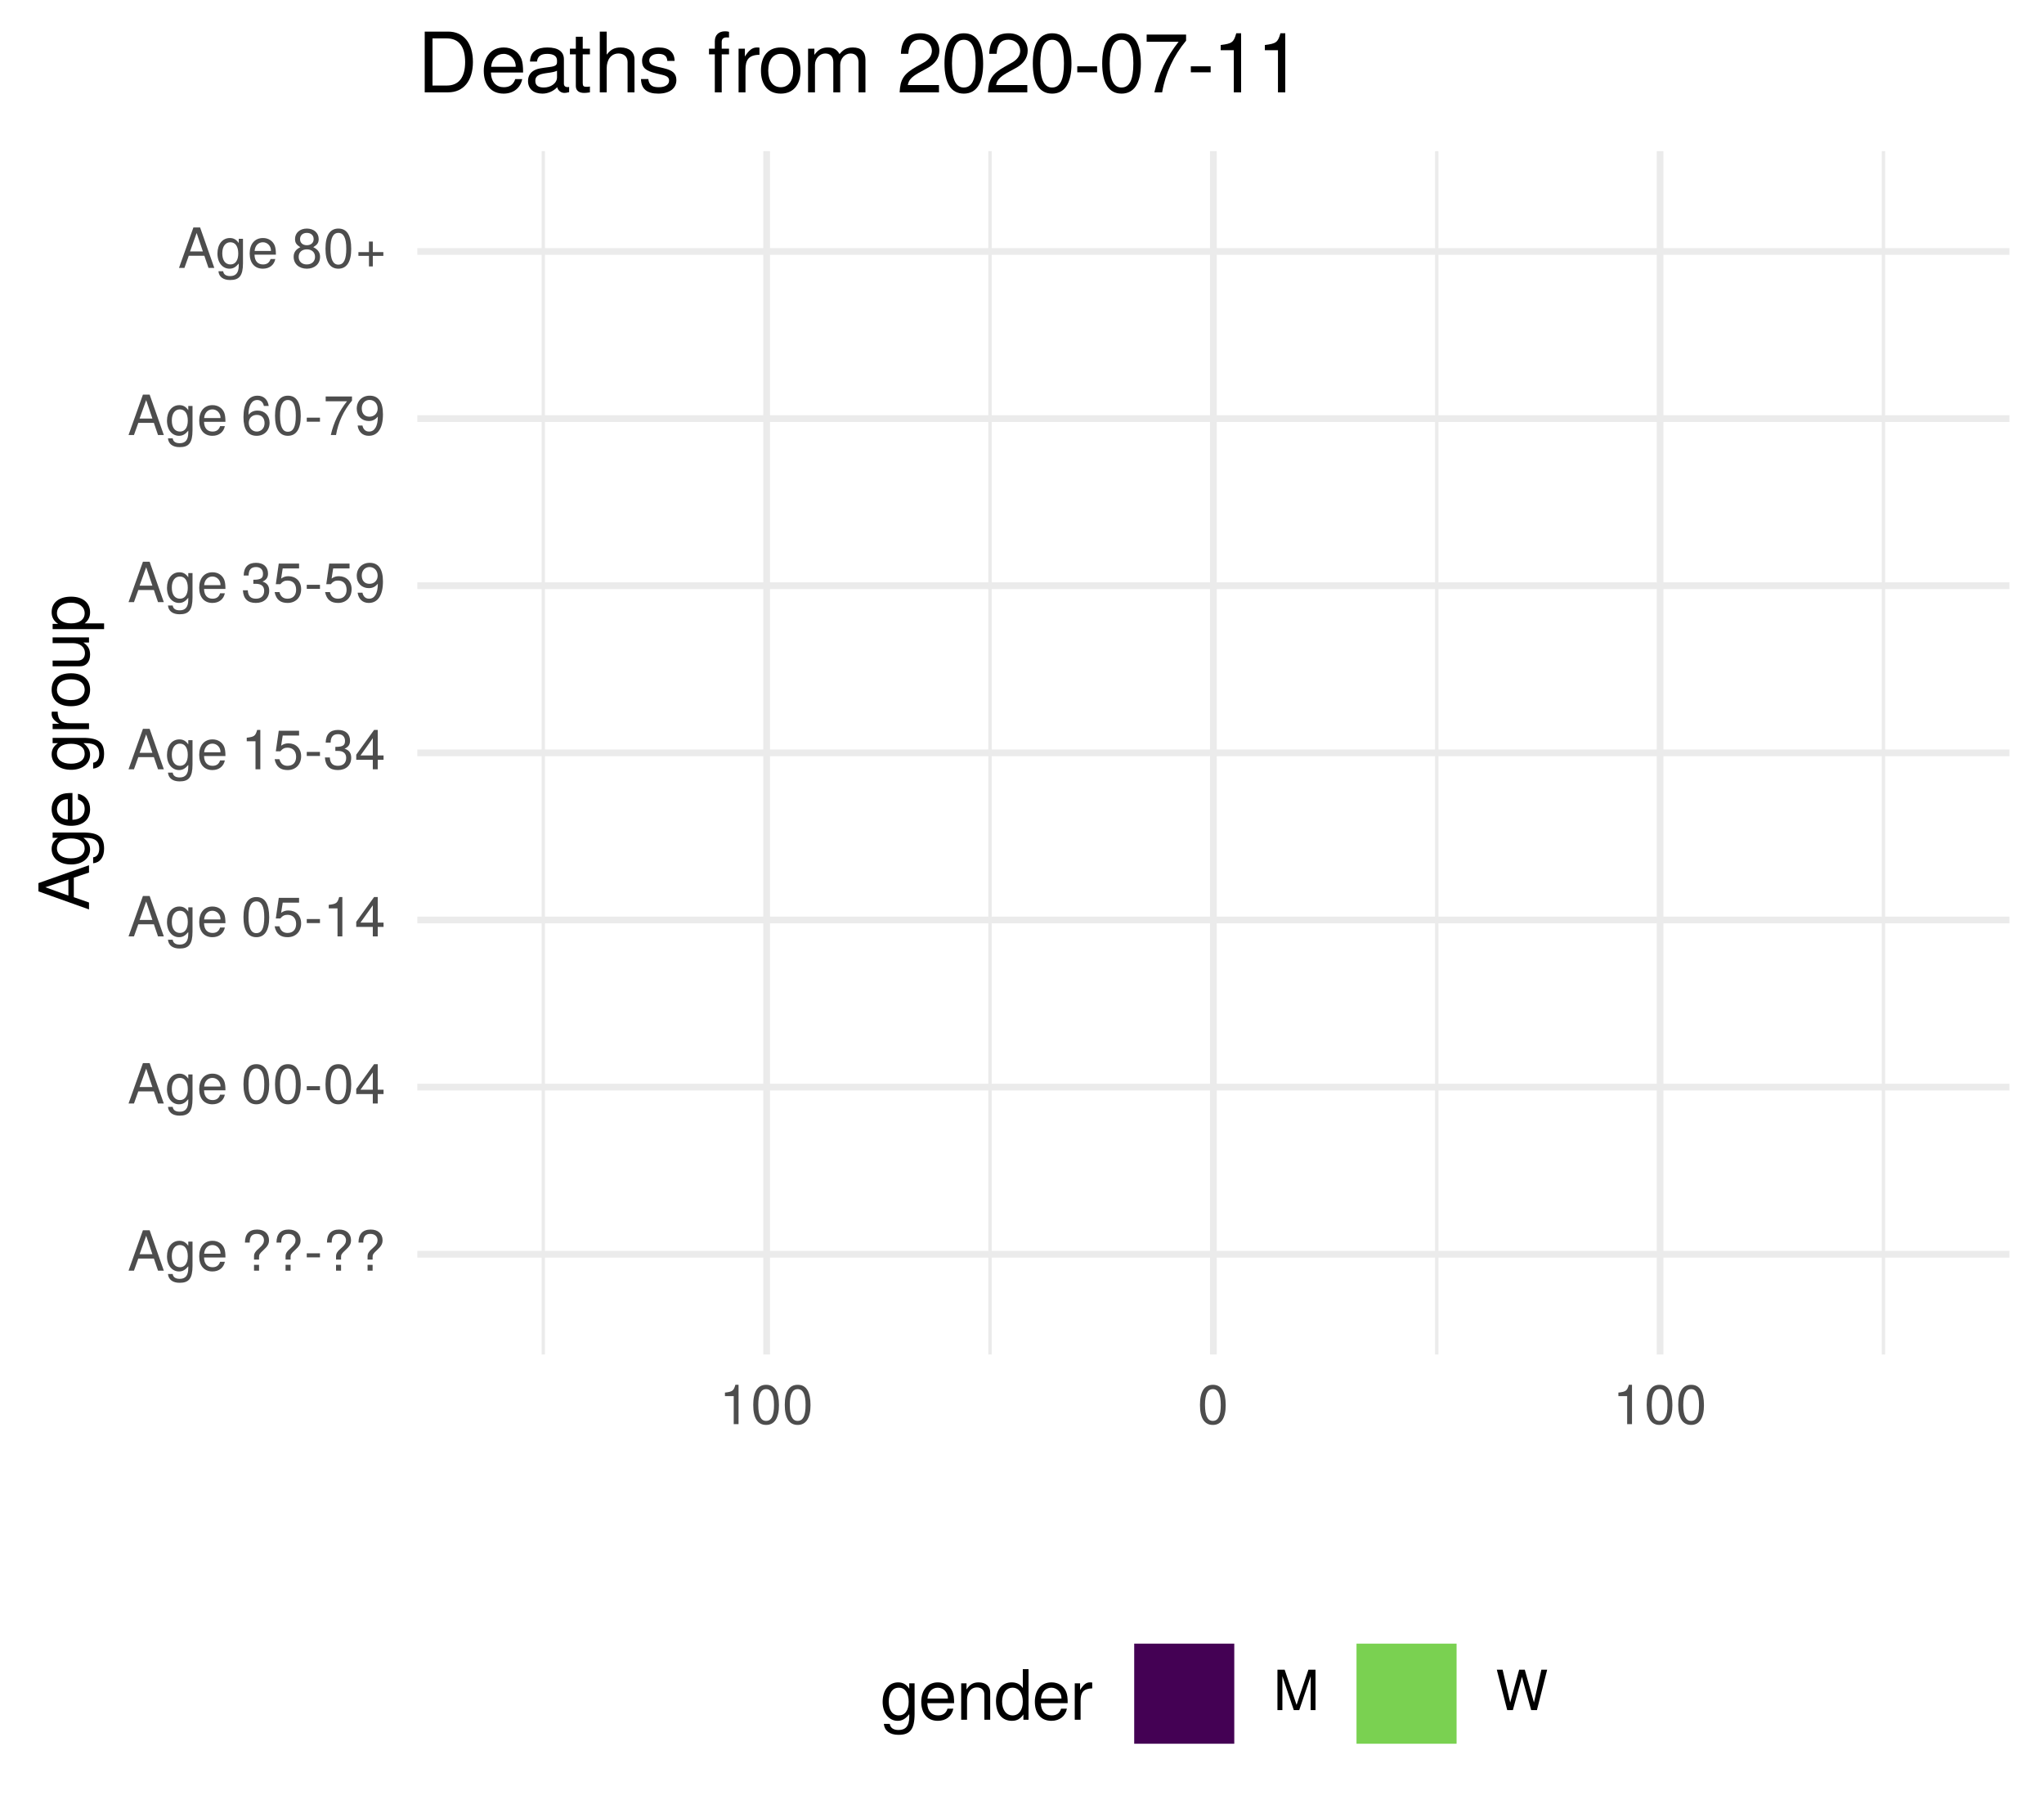
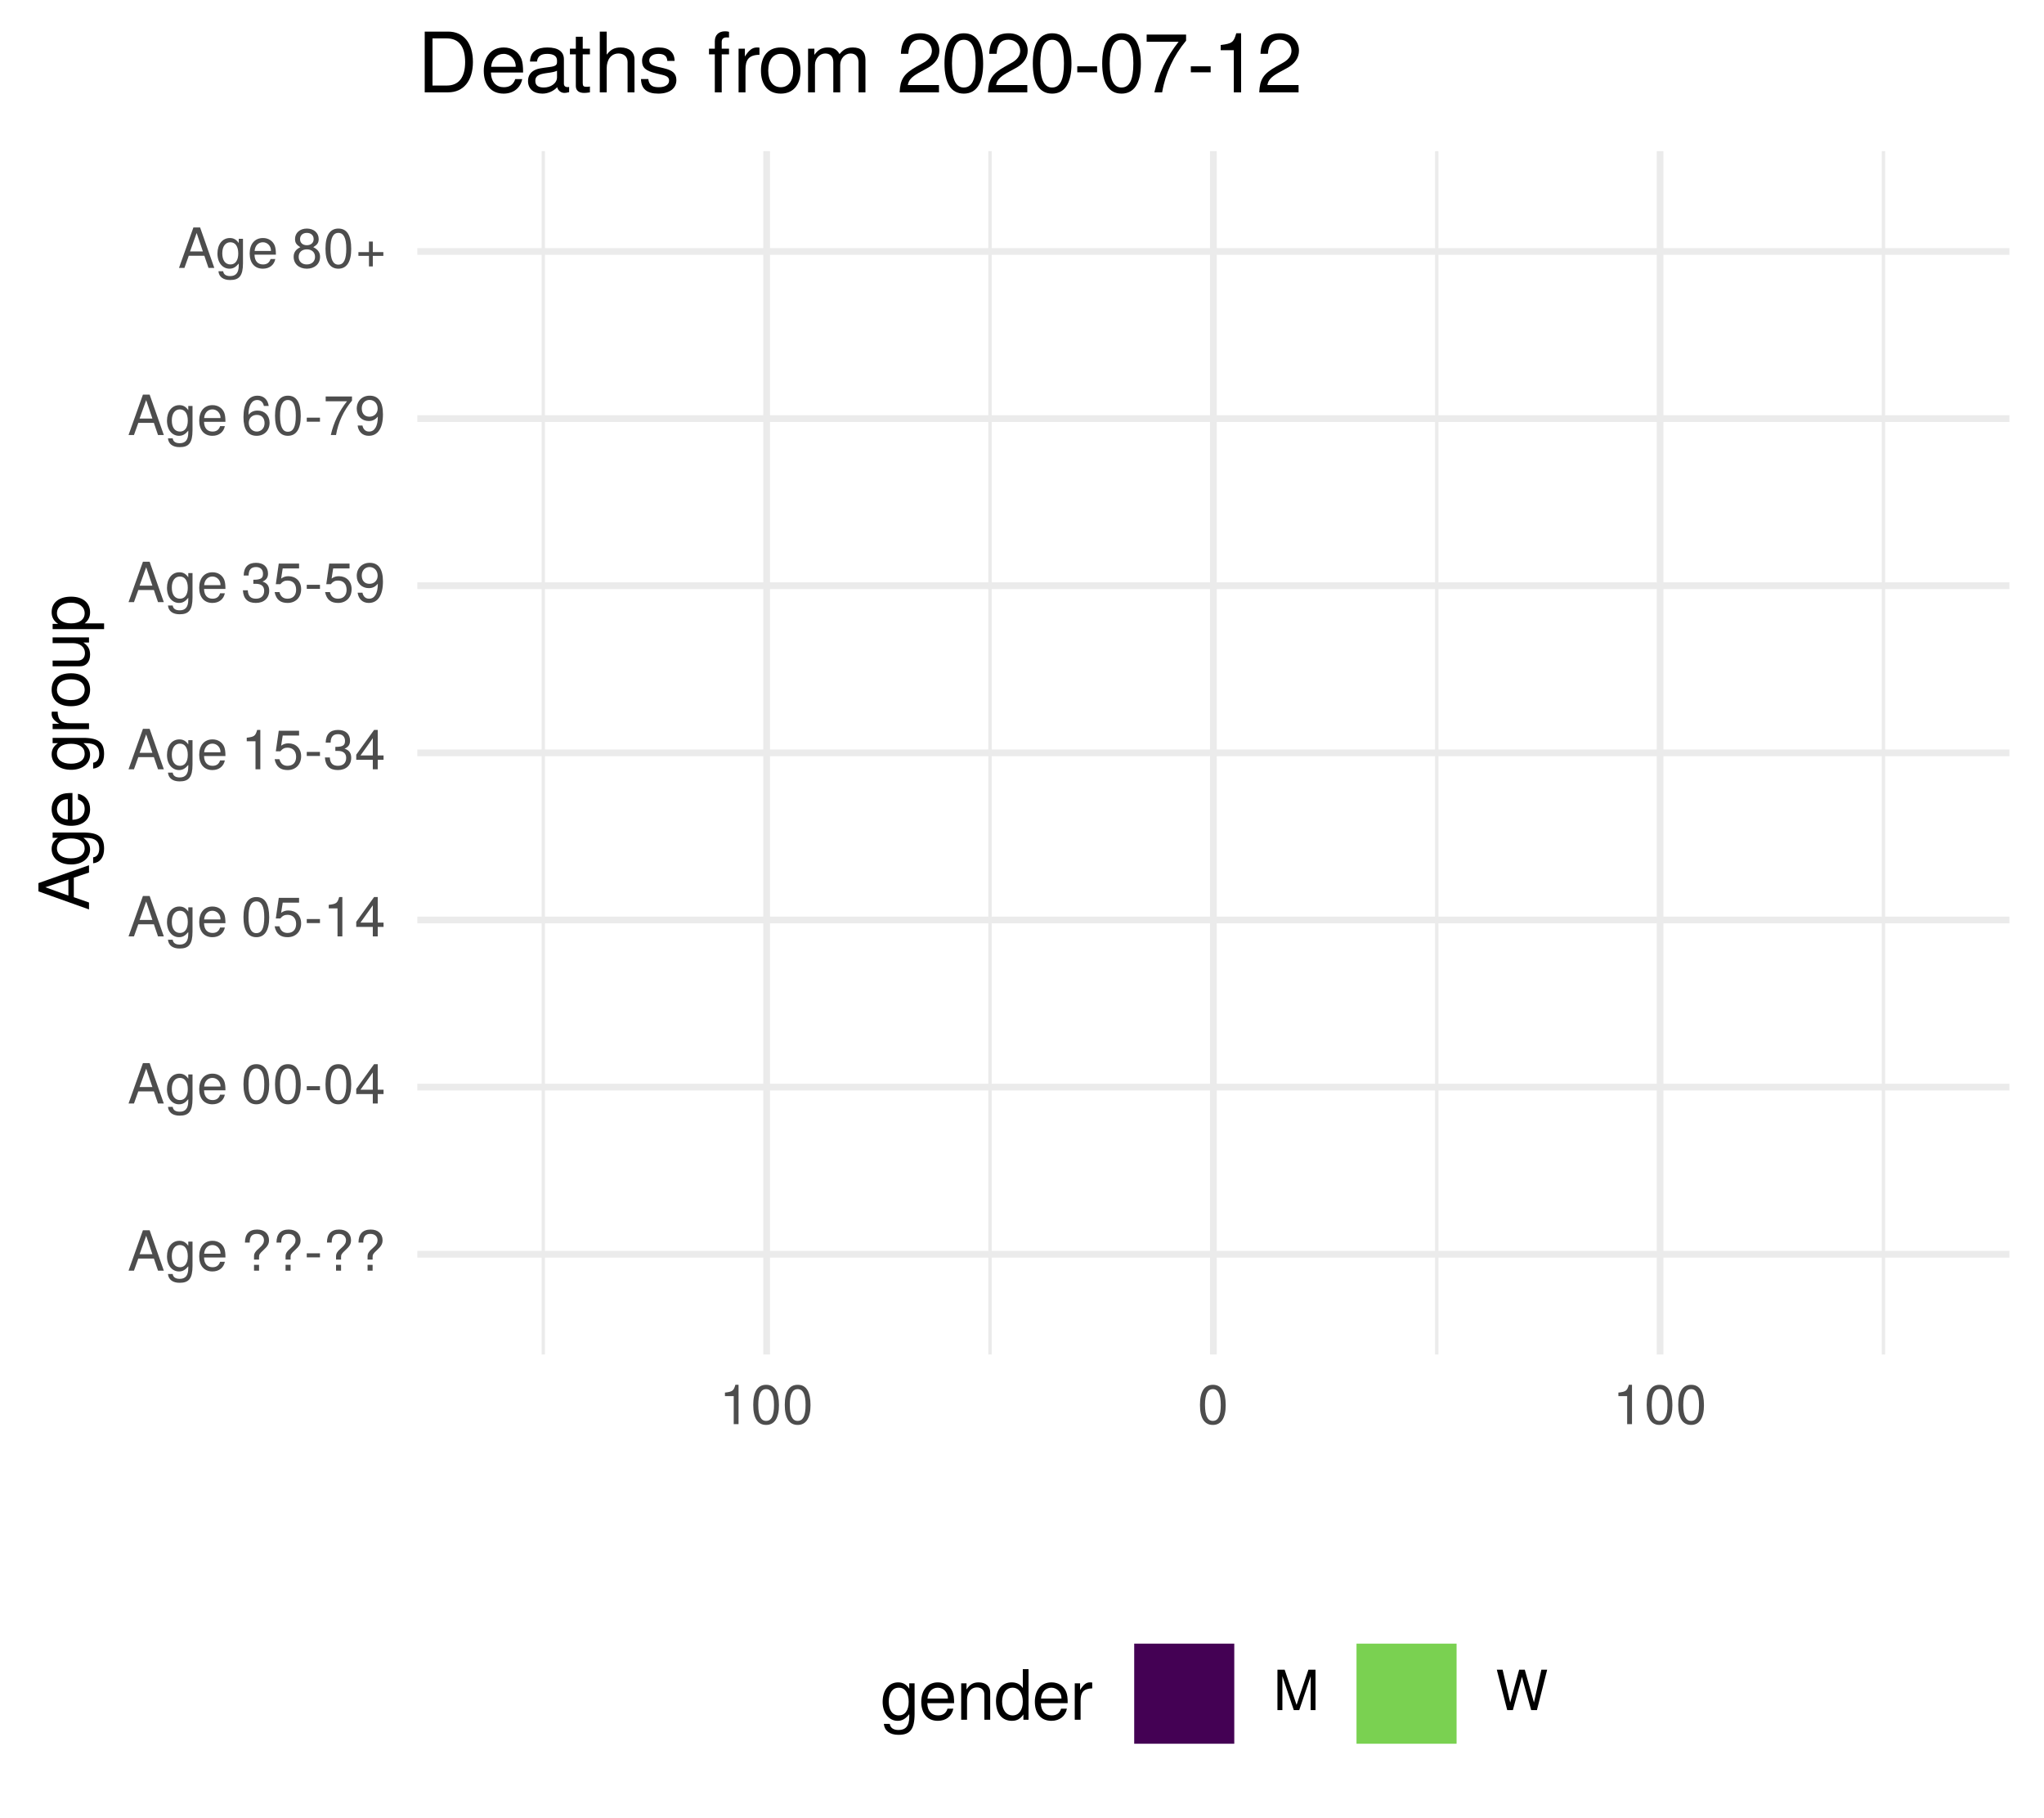
<svg xmlns="http://www.w3.org/2000/svg" xmlns:xlink="http://www.w3.org/1999/xlink" width="324pt" height="288pt" viewBox="0 0 324 288" version="1.1">
  <defs>
    <g>
      <symbol overflow="visible" id="glyph0-0">
        <path style="stroke:none;" d="" />
      </symbol>
      <symbol overflow="visible" id="glyph0-1">
        <path style="stroke:none;" d="M 5.75 0 L 3.5 -6.406 L 2.438 -6.406 L 0.156 0 L 1.016 0 L 1.703 -1.922 L 4.172 -1.922 L 4.828 0 Z M 3.938 -2.609 L 1.906 -2.609 L 2.953 -5.531 Z M 3.938 -2.609 " />
      </symbol>
      <symbol overflow="visible" id="glyph0-2">
        <path style="stroke:none;" d="M 4.297 -0.75 L 4.297 -4.609 L 3.625 -4.609 L 3.625 -3.938 C 3.25 -4.484 2.812 -4.734 2.219 -4.734 C 1.047 -4.734 0.25 -3.75 0.25 -2.266 C 0.25 -0.812 1.078 0.125 2.156 0.125 C 2.734 0.125 3.141 -0.109 3.625 -0.688 L 3.625 -0.391 C 3.625 0.828 3.125 1.297 2.266 1.297 C 1.688 1.297 1.234 1.094 1.156 0.531 L 0.406 0.531 C 0.484 1.406 1.156 1.922 2.25 1.922 C 3.688 1.922 4.297 1.281 4.297 -0.75 Z M 3.547 -2.281 C 3.547 -1.172 3.078 -0.547 2.312 -0.547 C 1.5 -0.547 1.016 -1.188 1.016 -2.312 C 1.016 -3.406 1.516 -4.062 2.297 -4.062 C 3.094 -4.062 3.547 -3.391 3.547 -2.281 Z M 3.547 -2.281 " />
      </symbol>
      <symbol overflow="visible" id="glyph0-3">
        <path style="stroke:none;" d="M 4.516 -2.094 C 4.516 -2.766 4.453 -3.188 4.328 -3.531 C 4.031 -4.281 3.328 -4.734 2.469 -4.734 C 1.172 -4.734 0.359 -3.797 0.359 -2.281 C 0.359 -0.766 1.156 0.125 2.453 0.125 C 3.5 0.125 4.234 -0.469 4.422 -1.406 L 3.672 -1.406 C 3.469 -0.797 3.062 -0.547 2.469 -0.547 C 1.703 -0.547 1.141 -1.031 1.125 -2.094 Z M 3.734 -2.75 C 3.734 -2.75 3.734 -2.703 3.719 -2.688 L 1.141 -2.688 C 1.203 -3.516 1.719 -4.062 2.453 -4.062 C 3.172 -4.062 3.734 -3.469 3.734 -2.75 Z M 3.734 -2.75 " />
      </symbol>
      <symbol overflow="visible" id="glyph0-4">
        <path style="stroke:none;" d="" />
      </symbol>
      <symbol overflow="visible" id="glyph0-5">
        <path style="stroke:none;" d="M 4.422 -4.828 C 4.422 -5.859 3.688 -6.516 2.547 -6.516 C 1.281 -6.516 0.609 -5.812 0.609 -4.453 L 1.359 -4.453 C 1.359 -5.422 1.719 -5.828 2.5 -5.828 C 3.172 -5.828 3.625 -5.422 3.625 -4.828 C 3.625 -4.422 3.438 -4.078 2.969 -3.672 C 2.453 -3.203 2.453 -3.203 2.297 -3 C 2.109 -2.75 2.047 -2.547 2.047 -2.234 L 2.047 -1.75 L 2.844 -1.75 L 2.844 -2.156 C 2.844 -2.547 2.938 -2.703 3.531 -3.25 C 4.203 -3.859 4.422 -4.25 4.422 -4.828 Z M 2.844 0 L 2.844 -0.922 L 2.047 -0.922 L 2.047 0 Z M 2.844 0 " />
      </symbol>
      <symbol overflow="visible" id="glyph0-6">
        <path style="stroke:none;" d="M 2.5 -2.109 L 2.5 -2.75 L 0.406 -2.75 L 0.406 -2.109 Z M 2.5 -2.109 " />
      </symbol>
      <symbol overflow="visible" id="glyph0-7">
        <path style="stroke:none;" d="M 4.453 -3 C 4.453 -5.156 3.781 -6.234 2.422 -6.234 C 1.078 -6.234 0.375 -5.141 0.375 -3.047 C 0.375 -0.953 1.078 0.125 2.422 0.125 C 3.734 0.125 4.453 -0.953 4.453 -3 Z M 3.672 -3.062 C 3.672 -1.297 3.266 -0.516 2.406 -0.516 C 1.578 -0.516 1.172 -1.344 1.172 -3.047 C 1.172 -4.75 1.578 -5.547 2.422 -5.547 C 3.25 -5.547 3.672 -4.734 3.672 -3.062 Z M 3.672 -3.062 " />
      </symbol>
      <symbol overflow="visible" id="glyph0-8">
        <path style="stroke:none;" d="M 4.578 -1.5 L 4.578 -2.188 L 3.656 -2.188 L 3.656 -6.234 L 3.078 -6.234 L 0.25 -2.312 L 0.25 -1.5 L 2.875 -1.5 L 2.875 0 L 3.656 0 L 3.656 -1.5 Z M 2.875 -2.188 L 0.922 -2.188 L 2.875 -4.922 Z M 2.875 -2.188 " />
      </symbol>
      <symbol overflow="visible" id="glyph0-9">
        <path style="stroke:none;" d="M 4.516 -2.062 C 4.516 -3.297 3.688 -4.109 2.5 -4.109 C 2.062 -4.109 1.703 -4 1.344 -3.734 L 1.594 -5.344 L 4.188 -5.344 L 4.188 -6.109 L 0.969 -6.109 L 0.5 -2.844 L 1.219 -2.844 C 1.578 -3.266 1.875 -3.422 2.359 -3.422 C 3.188 -3.422 3.719 -2.891 3.719 -1.969 C 3.719 -1.062 3.203 -0.547 2.359 -0.547 C 1.688 -0.547 1.266 -0.891 1.078 -1.594 L 0.312 -1.594 C 0.562 -0.359 1.266 0.125 2.375 0.125 C 3.641 0.125 4.516 -0.75 4.516 -2.062 Z M 4.516 -2.062 " />
      </symbol>
      <symbol overflow="visible" id="glyph0-10">
        <path style="stroke:none;" d="M 3.047 0 L 3.047 -6.234 L 2.547 -6.234 C 2.266 -5.281 2.094 -5.141 0.891 -5 L 0.891 -4.438 L 2.281 -4.438 L 2.281 0 Z M 3.047 0 " />
      </symbol>
      <symbol overflow="visible" id="glyph0-11">
        <path style="stroke:none;" d="M 4.453 -1.812 C 4.453 -2.562 4.141 -3.016 3.391 -3.266 C 3.969 -3.5 4.266 -3.891 4.266 -4.516 C 4.266 -5.594 3.547 -6.234 2.359 -6.234 C 1.109 -6.234 0.438 -5.547 0.406 -4.219 L 1.188 -4.219 C 1.203 -5.141 1.578 -5.562 2.375 -5.562 C 3.062 -5.562 3.469 -5.156 3.469 -4.5 C 3.469 -3.828 3.188 -3.547 1.938 -3.547 L 1.938 -2.906 L 2.359 -2.906 C 3.219 -2.906 3.656 -2.5 3.656 -1.797 C 3.656 -1.016 3.172 -0.547 2.359 -0.547 C 1.516 -0.547 1.109 -0.969 1.062 -1.875 L 0.281 -1.875 C 0.375 -0.5 1.062 0.125 2.344 0.125 C 3.625 0.125 4.453 -0.641 4.453 -1.812 Z M 4.453 -1.812 " />
      </symbol>
      <symbol overflow="visible" id="glyph0-12">
        <path style="stroke:none;" d="M 4.484 -3.266 C 4.484 -5.219 3.797 -6.234 2.375 -6.234 C 1.188 -6.234 0.328 -5.391 0.328 -4.172 C 0.328 -3.016 1.125 -2.219 2.25 -2.219 C 2.844 -2.219 3.266 -2.438 3.672 -2.922 C 3.672 -1.406 3.172 -0.547 2.281 -0.547 C 1.734 -0.547 1.359 -0.891 1.234 -1.5 L 0.469 -1.5 C 0.609 -0.469 1.281 0.125 2.234 0.125 C 3.688 0.125 4.484 -1.109 4.484 -3.266 Z M 3.641 -4.188 C 3.641 -3.422 3.094 -2.906 2.344 -2.906 C 1.594 -2.906 1.125 -3.391 1.125 -4.234 C 1.125 -5.016 1.656 -5.562 2.359 -5.562 C 3.094 -5.562 3.641 -5 3.641 -4.188 Z M 3.641 -4.188 " />
      </symbol>
      <symbol overflow="visible" id="glyph0-13">
        <path style="stroke:none;" d="M 4.516 -1.938 C 4.516 -3.094 3.719 -3.875 2.609 -3.875 C 1.984 -3.875 1.5 -3.641 1.172 -3.188 C 1.172 -4.703 1.672 -5.547 2.562 -5.547 C 3.109 -5.547 3.484 -5.203 3.609 -4.609 L 4.375 -4.609 C 4.234 -5.625 3.562 -6.234 2.609 -6.234 C 1.156 -6.234 0.375 -5.016 0.375 -2.844 C 0.375 -0.891 1.047 0.125 2.469 0.125 C 3.656 0.125 4.516 -0.719 4.516 -1.938 Z M 3.719 -1.875 C 3.719 -1.094 3.188 -0.547 2.484 -0.547 C 1.766 -0.547 1.219 -1.125 1.219 -1.922 C 1.219 -2.688 1.734 -3.188 2.5 -3.188 C 3.25 -3.188 3.719 -2.703 3.719 -1.875 Z M 3.719 -1.875 " />
      </symbol>
      <symbol overflow="visible" id="glyph0-14">
        <path style="stroke:none;" d="M 4.578 -5.453 L 4.578 -6.109 L 0.406 -6.109 L 0.406 -5.344 L 3.781 -5.344 C 2.531 -3.781 1.656 -1.953 1.219 0 L 2.047 0 C 2.391 -2.016 3.266 -3.891 4.578 -5.453 Z M 4.578 -5.453 " />
      </symbol>
      <symbol overflow="visible" id="glyph0-15">
        <path style="stroke:none;" d="M 4.516 -1.766 C 4.516 -2.453 4.156 -2.938 3.438 -3.281 C 4.078 -3.672 4.297 -3.984 4.297 -4.578 C 4.297 -5.547 3.531 -6.234 2.422 -6.234 C 1.312 -6.234 0.547 -5.547 0.547 -4.578 C 0.547 -4 0.75 -3.672 1.391 -3.281 C 0.672 -2.938 0.328 -2.453 0.328 -1.766 C 0.328 -0.625 1.188 0.125 2.422 0.125 C 3.656 0.125 4.516 -0.625 4.516 -1.766 Z M 3.5 -4.562 C 3.5 -3.969 3.062 -3.594 2.422 -3.594 C 1.766 -3.594 1.344 -3.969 1.344 -4.562 C 1.344 -5.156 1.766 -5.547 2.422 -5.547 C 3.078 -5.547 3.5 -5.156 3.5 -4.562 Z M 3.719 -1.75 C 3.719 -1.016 3.188 -0.547 2.406 -0.547 C 1.641 -0.547 1.125 -1.016 1.125 -1.75 C 1.125 -2.484 1.641 -2.938 2.422 -2.938 C 3.188 -2.938 3.719 -2.484 3.719 -1.75 Z M 3.719 -1.75 " />
      </symbol>
      <symbol overflow="visible" id="glyph0-16">
        <path style="stroke:none;" d="M 4.547 -1.906 L 4.547 -2.5 L 2.875 -2.5 L 2.875 -4.172 L 2.266 -4.172 L 2.266 -2.5 L 0.594 -2.5 L 0.594 -1.906 L 2.266 -1.906 L 2.266 -0.234 L 2.875 -0.234 L 2.875 -1.906 Z M 4.547 -1.906 " />
      </symbol>
      <symbol overflow="visible" id="glyph0-17">
        <path style="stroke:none;" d="M 6.688 0 L 6.688 -6.406 L 5.562 -6.406 L 3.688 -0.828 L 1.797 -6.406 L 0.656 -6.406 L 0.656 0 L 1.438 0 L 1.438 -5.375 L 3.25 0 L 4.109 0 L 5.922 -5.375 L 5.922 0 Z M 6.688 0 " />
      </symbol>
      <symbol overflow="visible" id="glyph0-18">
        <path style="stroke:none;" d="M 8.172 -6.406 L 7.25 -6.406 L 6.078 -1.203 L 4.625 -6.406 L 3.734 -6.406 L 2.312 -1.203 L 1.109 -6.406 L 0.188 -6.406 L 1.844 0 L 2.734 0 L 4.172 -5.266 L 5.641 0 L 6.547 0 Z M 8.172 -6.406 " />
      </symbol>
      <symbol overflow="visible" id="glyph1-0">
        <path style="stroke:none;" d="" />
      </symbol>
      <symbol overflow="visible" id="glyph1-1">
        <path style="stroke:none;" d="M 0 -7.188 L -8.016 -4.359 L -8.016 -3.047 L 0 -0.188 L 0 -1.281 L -2.406 -2.125 L -2.406 -5.219 L 0 -6.031 Z M -3.266 -4.922 L -3.266 -2.375 L -6.922 -3.703 Z M -3.266 -4.922 " />
      </symbol>
      <symbol overflow="visible" id="glyph1-2">
        <path style="stroke:none;" d="M -0.953 -5.375 L -5.766 -5.375 L -5.766 -4.531 L -4.922 -4.531 C -5.609 -4.062 -5.922 -3.516 -5.922 -2.766 C -5.922 -1.312 -4.703 -0.312 -2.828 -0.312 C -1.016 -0.312 0.172 -1.344 0.172 -2.688 C 0.172 -3.422 -0.141 -3.922 -0.875 -4.531 L -0.484 -4.531 C 1.047 -4.531 1.625 -3.906 1.625 -2.844 C 1.625 -2.109 1.359 -1.547 0.656 -1.438 L 0.656 -0.5 C 1.75 -0.609 2.391 -1.453 2.391 -2.812 C 2.391 -4.609 1.594 -5.375 -0.953 -5.375 Z M -2.844 -4.438 C -1.469 -4.438 -0.688 -3.844 -0.688 -2.875 C -0.688 -1.875 -1.484 -1.281 -2.875 -1.281 C -4.266 -1.281 -5.078 -1.891 -5.078 -2.875 C -5.078 -3.859 -4.25 -4.438 -2.844 -4.438 Z M -2.844 -4.438 " />
      </symbol>
      <symbol overflow="visible" id="glyph1-3">
        <path style="stroke:none;" d="M -2.625 -5.641 C -3.453 -5.641 -3.984 -5.578 -4.406 -5.406 C -5.359 -5.031 -5.922 -4.156 -5.922 -3.078 C -5.922 -1.469 -4.734 -0.438 -2.844 -0.438 C -0.953 -0.438 0.172 -1.438 0.172 -3.062 C 0.172 -4.375 -0.578 -5.297 -1.75 -5.516 L -1.75 -4.594 C -0.984 -4.344 -0.688 -3.828 -0.688 -3.094 C -0.688 -2.141 -1.297 -1.422 -2.625 -1.391 Z M -3.438 -4.656 C -3.438 -4.656 -3.391 -4.656 -3.359 -4.656 L -3.359 -1.422 C -4.391 -1.5 -5.078 -2.141 -5.078 -3.062 C -5.078 -3.969 -4.328 -4.656 -3.438 -4.656 Z M -3.438 -4.656 " />
      </symbol>
      <symbol overflow="visible" id="glyph1-4">
        <path style="stroke:none;" d="" />
      </symbol>
      <symbol overflow="visible" id="glyph1-5">
        <path style="stroke:none;" d="M -4.969 -3.531 L -5.891 -3.531 C -5.922 -3.375 -5.922 -3.297 -5.922 -3.172 C -5.922 -2.578 -5.578 -2.141 -4.719 -1.609 L -5.766 -1.609 L -5.766 -0.766 L 0 -0.766 L 0 -1.688 L -2.984 -1.688 C -4.297 -1.688 -4.938 -2.109 -4.969 -3.531 Z M -4.969 -3.531 " />
      </symbol>
      <symbol overflow="visible" id="glyph1-6">
        <path style="stroke:none;" d="M -2.844 -5.609 C -4.828 -5.609 -5.922 -4.656 -5.922 -2.984 C -5.922 -1.375 -4.812 -0.391 -2.875 -0.391 C -0.953 -0.391 0.172 -1.359 0.172 -3 C 0.172 -4.625 -0.953 -5.609 -2.844 -5.609 Z M -2.844 -4.656 C -1.5 -4.656 -0.688 -4.016 -0.688 -3 C -0.688 -1.984 -1.484 -1.359 -2.875 -1.359 C -4.266 -1.359 -5.078 -1.984 -5.078 -3 C -5.078 -4.031 -4.281 -4.656 -2.844 -4.656 Z M -2.844 -4.656 " />
      </symbol>
      <symbol overflow="visible" id="glyph1-7">
        <path style="stroke:none;" d="M 0 -5.297 L -5.766 -5.297 L -5.766 -4.391 L -2.578 -4.391 C -1.406 -4.391 -0.641 -3.766 -0.641 -2.812 C -0.641 -2.094 -1.078 -1.625 -1.766 -1.625 L -5.766 -1.625 L -5.766 -0.719 L -1.406 -0.719 C -0.453 -0.719 0.172 -1.438 0.172 -2.547 C 0.172 -3.406 -0.125 -3.938 -0.891 -4.484 L 0 -4.484 Z M 0 -5.297 " />
      </symbol>
      <symbol overflow="visible" id="glyph1-8">
        <path style="stroke:none;" d="M -2.828 -5.75 C -4.766 -5.75 -5.922 -4.812 -5.922 -3.281 C -5.922 -2.5 -5.578 -1.875 -4.891 -1.438 L -5.766 -1.438 L -5.766 -0.609 L 2.391 -0.609 L 2.391 -1.516 L -0.688 -1.516 C -0.094 -2 0.172 -2.547 0.172 -3.281 C 0.172 -4.781 -0.984 -5.75 -2.828 -5.75 Z M -2.844 -4.797 C -1.547 -4.797 -0.688 -4.125 -0.688 -3.125 C -0.688 -2.156 -1.484 -1.516 -2.844 -1.516 C -4.188 -1.516 -5.078 -2.156 -5.078 -3.125 C -5.078 -4.141 -4.219 -4.797 -2.844 -4.797 Z M -2.844 -4.797 " />
      </symbol>
      <symbol overflow="visible" id="glyph2-0">
        <path style="stroke:none;" d="" />
      </symbol>
      <symbol overflow="visible" id="glyph2-1">
        <path style="stroke:none;" d="M 5.375 -0.953 L 5.375 -5.766 L 4.531 -5.766 L 4.531 -4.922 C 4.062 -5.609 3.516 -5.922 2.766 -5.922 C 1.312 -5.922 0.312 -4.703 0.312 -2.828 C 0.312 -1.016 1.344 0.172 2.688 0.172 C 3.422 0.172 3.922 -0.141 4.531 -0.875 L 4.531 -0.484 C 4.531 1.047 3.906 1.625 2.844 1.625 C 2.109 1.625 1.547 1.359 1.438 0.656 L 0.5 0.656 C 0.609 1.75 1.453 2.391 2.812 2.391 C 4.609 2.391 5.375 1.594 5.375 -0.953 Z M 4.438 -2.844 C 4.438 -1.469 3.844 -0.688 2.875 -0.688 C 1.875 -0.688 1.281 -1.484 1.281 -2.875 C 1.281 -4.266 1.891 -5.078 2.875 -5.078 C 3.859 -5.078 4.438 -4.25 4.438 -2.844 Z M 4.438 -2.844 " />
      </symbol>
      <symbol overflow="visible" id="glyph2-2">
        <path style="stroke:none;" d="M 5.641 -2.625 C 5.641 -3.453 5.578 -3.984 5.406 -4.406 C 5.031 -5.359 4.156 -5.922 3.078 -5.922 C 1.469 -5.922 0.438 -4.734 0.438 -2.844 C 0.438 -0.953 1.438 0.172 3.062 0.172 C 4.375 0.172 5.297 -0.578 5.516 -1.75 L 4.594 -1.75 C 4.344 -0.984 3.828 -0.688 3.094 -0.688 C 2.141 -0.688 1.422 -1.297 1.391 -2.625 Z M 4.656 -3.438 C 4.656 -3.438 4.656 -3.391 4.656 -3.359 L 1.422 -3.359 C 1.5 -4.391 2.141 -5.078 3.062 -5.078 C 3.969 -5.078 4.656 -4.328 4.656 -3.438 Z M 4.656 -3.438 " />
      </symbol>
      <symbol overflow="visible" id="glyph2-3">
        <path style="stroke:none;" d="M 5.359 0 L 5.359 -4.359 C 5.359 -5.312 4.641 -5.922 3.531 -5.922 C 2.672 -5.922 2.125 -5.594 1.609 -4.797 L 1.609 -5.766 L 0.766 -5.766 L 0.766 0 L 1.688 0 L 1.688 -3.172 C 1.688 -4.359 2.328 -5.125 3.25 -5.125 C 3.984 -5.125 4.438 -4.688 4.438 -4 L 4.438 0 Z M 5.359 0 " />
      </symbol>
      <symbol overflow="visible" id="glyph2-4">
        <path style="stroke:none;" d="M 5.438 0 L 5.438 -8.016 L 4.531 -8.016 L 4.531 -5.031 C 4.141 -5.625 3.531 -5.922 2.766 -5.922 C 1.266 -5.922 0.281 -4.781 0.281 -2.938 C 0.281 -0.984 1.25 0.172 2.797 0.172 C 3.594 0.172 4.141 -0.125 4.625 -0.844 L 4.625 0 Z M 4.531 -2.859 C 4.531 -1.531 3.891 -0.688 2.922 -0.688 C 1.906 -0.688 1.25 -1.547 1.25 -2.875 C 1.25 -4.219 1.906 -5.078 2.922 -5.078 C 3.906 -5.078 4.531 -4.188 4.531 -2.859 Z M 4.531 -2.859 " />
      </symbol>
      <symbol overflow="visible" id="glyph2-5">
        <path style="stroke:none;" d="M 3.531 -4.969 L 3.531 -5.891 C 3.375 -5.922 3.297 -5.922 3.172 -5.922 C 2.578 -5.922 2.141 -5.578 1.609 -4.719 L 1.609 -5.766 L 0.766 -5.766 L 0.766 0 L 1.688 0 L 1.688 -2.984 C 1.688 -4.297 2.109 -4.938 3.531 -4.969 Z M 3.531 -4.969 " />
      </symbol>
      <symbol overflow="visible" id="glyph3-0">
        <path style="stroke:none;" d="" />
      </symbol>
      <symbol overflow="visible" id="glyph3-1">
        <path style="stroke:none;" d="M 8.812 -4.812 C 8.812 -7.797 7.328 -9.625 4.891 -9.625 L 1.172 -9.625 L 1.172 0 L 4.891 0 C 7.312 0 8.812 -1.828 8.812 -4.812 Z M 7.578 -4.812 C 7.578 -2.375 6.578 -1.078 4.672 -1.078 L 2.406 -1.078 L 2.406 -8.547 L 4.672 -8.547 C 6.578 -8.547 7.578 -7.266 7.578 -4.812 Z M 7.578 -4.812 " />
      </symbol>
      <symbol overflow="visible" id="glyph3-2">
        <path style="stroke:none;" d="M 6.766 -3.141 C 6.766 -4.141 6.688 -4.781 6.5 -5.297 C 6.047 -6.438 4.984 -7.109 3.703 -7.109 C 1.766 -7.109 0.531 -5.688 0.531 -3.422 C 0.531 -1.156 1.734 0.203 3.672 0.203 C 5.25 0.203 6.344 -0.703 6.625 -2.094 L 5.516 -2.094 C 5.219 -1.188 4.594 -0.812 3.703 -0.812 C 2.562 -0.812 1.703 -1.562 1.672 -3.141 Z M 5.594 -4.125 C 5.594 -4.125 5.594 -4.062 5.578 -4.047 L 1.703 -4.047 C 1.797 -5.266 2.578 -6.094 3.688 -6.094 C 4.766 -6.094 5.594 -5.203 5.594 -4.125 Z M 5.594 -4.125 " />
      </symbol>
      <symbol overflow="visible" id="glyph3-3">
        <path style="stroke:none;" d="M 7.062 -0.031 L 7.062 -0.859 C 6.938 -0.828 6.891 -0.828 6.828 -0.828 C 6.438 -0.828 6.234 -1.031 6.234 -1.375 L 6.234 -5.234 C 6.234 -6.453 5.328 -7.109 3.625 -7.109 C 1.953 -7.109 0.922 -6.469 0.859 -4.875 L 1.969 -4.875 C 2.062 -5.719 2.562 -6.094 3.594 -6.094 C 4.578 -6.094 5.141 -5.734 5.141 -5.062 L 5.141 -4.781 C 5.141 -4.312 4.859 -4.125 3.984 -4.016 C 2.422 -3.812 2.188 -3.766 1.766 -3.594 C 0.969 -3.266 0.547 -2.641 0.547 -1.797 C 0.547 -0.547 1.422 0.203 2.828 0.203 C 3.703 0.203 4.562 -0.172 5.172 -0.812 C 5.297 -0.297 5.766 0.094 6.312 0.094 C 6.531 0.094 6.703 0.062 7.062 -0.031 Z M 5.141 -2.391 C 5.141 -1.406 4.125 -0.766 3.062 -0.766 C 2.203 -0.766 1.703 -1.062 1.703 -1.828 C 1.703 -2.547 2.188 -2.859 3.359 -3.031 C 4.531 -3.188 4.766 -3.25 5.141 -3.422 Z M 5.141 -2.391 " />
      </symbol>
      <symbol overflow="visible" id="glyph3-4">
        <path style="stroke:none;" d="M 3.359 0 L 3.359 -0.922 C 3.203 -0.891 3.031 -0.875 2.828 -0.875 C 2.344 -0.875 2.219 -1 2.219 -1.484 L 2.219 -6.016 L 3.359 -6.016 L 3.359 -6.922 L 2.219 -6.922 L 2.219 -8.812 L 1.125 -8.812 L 1.125 -6.922 L 0.188 -6.922 L 0.188 -6.016 L 1.125 -6.016 L 1.125 -1 C 1.125 -0.297 1.594 0.094 2.453 0.094 C 2.719 0.094 2.984 0.062 3.359 0 Z M 3.359 0 " />
      </symbol>
      <symbol overflow="visible" id="glyph3-5">
        <path style="stroke:none;" d="M 6.422 0 L 6.422 -5.234 C 6.422 -6.391 5.578 -7.109 4.234 -7.109 C 3.266 -7.109 2.672 -6.812 2.016 -5.969 L 2.016 -9.625 L 0.922 -9.625 L 0.922 0 L 2.016 0 L 2.016 -3.812 C 2.016 -5.234 2.766 -6.156 3.891 -6.156 C 4.672 -6.156 5.328 -5.703 5.328 -4.797 L 5.328 0 Z M 6.422 0 " />
      </symbol>
      <symbol overflow="visible" id="glyph3-6">
        <path style="stroke:none;" d="M 6.062 -1.938 C 6.062 -2.969 5.484 -3.484 4.109 -3.812 L 3.047 -4.062 C 2.156 -4.281 1.766 -4.562 1.766 -5.062 C 1.766 -5.688 2.344 -6.094 3.234 -6.094 C 4.125 -6.094 4.594 -5.719 4.625 -4.984 L 5.781 -4.984 C 5.766 -6.344 4.875 -7.109 3.281 -7.109 C 1.656 -7.109 0.625 -6.281 0.625 -5 C 0.625 -3.922 1.172 -3.406 2.812 -3.016 L 3.844 -2.766 C 4.609 -2.578 4.906 -2.344 4.906 -1.844 C 4.906 -1.203 4.266 -0.812 3.297 -0.812 C 2.312 -0.812 1.75 -1.062 1.609 -2.109 L 0.453 -2.109 C 0.5 -0.516 1.406 0.203 3.203 0.203 C 4.953 0.203 6.062 -0.609 6.062 -1.938 Z M 6.062 -1.938 " />
      </symbol>
      <symbol overflow="visible" id="glyph3-7">
        <path style="stroke:none;" d="" />
      </symbol>
      <symbol overflow="visible" id="glyph3-8">
        <path style="stroke:none;" d="M 3.406 -6.016 L 3.406 -6.922 L 2.25 -6.922 L 2.25 -8 C 2.25 -8.469 2.516 -8.703 3.031 -8.703 C 3.109 -8.703 3.156 -8.703 3.406 -8.688 L 3.406 -9.594 C 3.156 -9.656 3.016 -9.672 2.781 -9.672 C 1.766 -9.672 1.156 -9.078 1.156 -8.094 L 1.156 -6.922 L 0.234 -6.922 L 0.234 -6.016 L 1.156 -6.016 L 1.156 0 L 2.25 0 L 2.25 -6.016 Z M 3.406 -6.016 " />
      </symbol>
      <symbol overflow="visible" id="glyph3-9">
        <path style="stroke:none;" d="M 4.234 -5.953 L 4.234 -7.078 C 4.047 -7.109 3.969 -7.109 3.812 -7.109 C 3.109 -7.109 2.562 -6.688 1.922 -5.672 L 1.922 -6.922 L 0.922 -6.922 L 0.922 0 L 2.016 0 L 2.016 -3.594 C 2.016 -5.156 2.531 -5.922 4.234 -5.953 Z M 4.234 -5.953 " />
      </symbol>
      <symbol overflow="visible" id="glyph3-10">
        <path style="stroke:none;" d="M 6.734 -3.406 C 6.734 -5.797 5.578 -7.109 3.594 -7.109 C 1.656 -7.109 0.469 -5.781 0.469 -3.453 C 0.469 -1.141 1.641 0.203 3.609 0.203 C 5.547 0.203 6.734 -1.141 6.734 -3.406 Z M 5.578 -3.422 C 5.578 -1.797 4.812 -0.812 3.609 -0.812 C 2.375 -0.812 1.625 -1.781 1.625 -3.453 C 1.625 -5.125 2.375 -6.094 3.609 -6.094 C 4.844 -6.094 5.578 -5.141 5.578 -3.422 Z M 5.578 -3.422 " />
      </symbol>
      <symbol overflow="visible" id="glyph3-11">
        <path style="stroke:none;" d="M 10.031 0 L 10.031 -5.188 C 10.031 -6.438 9.344 -7.109 8.047 -7.109 C 7.125 -7.109 6.578 -6.844 5.922 -6.062 C 5.516 -6.797 4.969 -7.109 4.062 -7.109 C 3.141 -7.109 2.531 -6.766 1.938 -5.938 L 1.938 -6.922 L 0.938 -6.922 L 0.938 0 L 2.031 0 L 2.031 -4.344 C 2.031 -5.344 2.766 -6.156 3.656 -6.156 C 4.469 -6.156 4.938 -5.656 4.938 -4.766 L 4.938 0 L 6.031 0 L 6.031 -4.344 C 6.031 -5.344 6.766 -6.156 7.672 -6.156 C 8.469 -6.156 8.938 -5.641 8.938 -4.766 L 8.938 0 Z M 10.031 0 " />
      </symbol>
      <symbol overflow="visible" id="glyph3-12">
        <path style="stroke:none;" d="M 6.75 -6.609 C 6.75 -8.203 5.516 -9.359 3.75 -9.359 C 1.828 -9.359 0.719 -8.391 0.656 -6.109 L 1.828 -6.109 C 1.922 -7.688 2.562 -8.344 3.703 -8.344 C 4.766 -8.344 5.562 -7.594 5.562 -6.594 C 5.562 -5.844 5.125 -5.219 4.297 -4.734 L 3.078 -4.047 C 1.125 -2.938 0.547 -2.062 0.453 0 L 6.688 0 L 6.688 -1.156 L 1.75 -1.156 C 1.875 -1.922 2.297 -2.406 3.453 -3.078 L 4.766 -3.797 C 6.078 -4.484 6.75 -5.469 6.75 -6.609 Z M 6.75 -6.609 " />
      </symbol>
      <symbol overflow="visible" id="glyph3-13">
        <path style="stroke:none;" d="M 6.688 -4.5 C 6.688 -7.75 5.672 -9.359 3.625 -9.359 C 1.609 -9.359 0.562 -7.719 0.562 -4.578 C 0.562 -1.422 1.625 0.203 3.625 0.203 C 5.609 0.203 6.688 -1.422 6.688 -4.5 Z M 5.5 -4.609 C 5.5 -1.953 4.891 -0.766 3.609 -0.766 C 2.375 -0.766 1.75 -2 1.75 -4.562 C 1.75 -7.125 2.375 -8.328 3.625 -8.328 C 4.891 -8.328 5.5 -7.109 5.5 -4.609 Z M 5.5 -4.609 " />
      </symbol>
      <symbol overflow="visible" id="glyph3-14">
        <path style="stroke:none;" d="M 3.75 -3.172 L 3.75 -4.125 L 0.609 -4.125 L 0.609 -3.172 Z M 3.75 -3.172 " />
      </symbol>
      <symbol overflow="visible" id="glyph3-15">
        <path style="stroke:none;" d="M 6.859 -8.188 L 6.859 -9.156 L 0.609 -9.156 L 0.609 -8.016 L 5.672 -8.016 C 3.797 -5.672 2.484 -2.938 1.828 0 L 3.062 0 C 3.578 -3.031 4.891 -5.844 6.859 -8.188 Z M 6.859 -8.188 " />
      </symbol>
      <symbol overflow="visible" id="glyph3-16">
        <path style="stroke:none;" d="M 4.578 0 L 4.578 -9.359 L 3.812 -9.359 C 3.406 -7.922 3.141 -7.719 1.344 -7.5 L 1.344 -6.672 L 3.422 -6.672 L 3.422 0 Z M 4.578 0 " />
      </symbol>
    </g>
    <clipPath id="clip1">
      <path d="M 85 23.957 L 87 23.957 L 87 214.648 L 85 214.648 Z M 85 23.957 " />
    </clipPath>
    <clipPath id="clip2">
      <path d="M 156 23.957 L 158 23.957 L 158 214.648 L 156 214.648 Z M 156 23.957 " />
    </clipPath>
    <clipPath id="clip3">
      <path d="M 227 23.957 L 229 23.957 L 229 214.648 L 227 214.648 Z M 227 23.957 " />
    </clipPath>
    <clipPath id="clip4">
      <path d="M 298 23.957 L 299 23.957 L 299 214.648 L 298 214.648 Z M 298 23.957 " />
    </clipPath>
    <clipPath id="clip5">
      <path d="M 66.152 198 L 318.523 198 L 318.523 200 L 66.152 200 Z M 66.152 198 " />
    </clipPath>
    <clipPath id="clip6">
      <path d="M 66.152 171 L 318.523 171 L 318.523 173 L 66.152 173 Z M 66.152 171 " />
    </clipPath>
    <clipPath id="clip7">
      <path d="M 66.152 145 L 318.523 145 L 318.523 147 L 66.152 147 Z M 66.152 145 " />
    </clipPath>
    <clipPath id="clip8">
      <path d="M 66.152 118 L 318.523 118 L 318.523 120 L 66.152 120 Z M 66.152 118 " />
    </clipPath>
    <clipPath id="clip9">
      <path d="M 66.152 92 L 318.523 92 L 318.523 94 L 66.152 94 Z M 66.152 92 " />
    </clipPath>
    <clipPath id="clip10">
      <path d="M 66.152 65 L 318.523 65 L 318.523 67 L 66.152 67 Z M 66.152 65 " />
    </clipPath>
    <clipPath id="clip11">
      <path d="M 66.152 39 L 318.523 39 L 318.523 41 L 66.152 41 Z M 66.152 39 " />
    </clipPath>
    <clipPath id="clip12">
      <path d="M 120 23.957 L 123 23.957 L 123 214.648 L 120 214.648 Z M 120 23.957 " />
    </clipPath>
    <clipPath id="clip13">
      <path d="M 191 23.957 L 193 23.957 L 193 214.648 L 191 214.648 Z M 191 23.957 " />
    </clipPath>
    <clipPath id="clip14">
      <path d="M 262 23.957 L 264 23.957 L 264 214.648 L 262 214.648 Z M 262 23.957 " />
    </clipPath>
  </defs>
-   <g id="surface1966">
+   <g id="surface1976">
    <rect x="0" y="0" width="324" height="288" style="fill:rgb(100%,100%,100%);fill-opacity:1;stroke:none;" />
    <g clip-path="url(#clip1)" clip-rule="nonzero">
      <path style="fill:none;stroke-width:0.533;stroke-linecap:butt;stroke-linejoin:round;stroke:rgb(92.157%,92.157%,92.157%);stroke-opacity:1;stroke-miterlimit:10;" d="M 86.121 214.652 L 86.121 23.957 " />
    </g>
    <g clip-path="url(#clip2)" clip-rule="nonzero">
      <path style="fill:none;stroke-width:0.533;stroke-linecap:butt;stroke-linejoin:round;stroke:rgb(92.157%,92.157%,92.157%);stroke-opacity:1;stroke-miterlimit:10;" d="M 156.93 214.652 L 156.93 23.957 " />
    </g>
    <g clip-path="url(#clip3)" clip-rule="nonzero">
      <path style="fill:none;stroke-width:0.533;stroke-linecap:butt;stroke-linejoin:round;stroke:rgb(92.157%,92.157%,92.157%);stroke-opacity:1;stroke-miterlimit:10;" d="M 227.742 214.652 L 227.742 23.957 " />
    </g>
    <g clip-path="url(#clip4)" clip-rule="nonzero">
      <path style="fill:none;stroke-width:0.533;stroke-linecap:butt;stroke-linejoin:round;stroke:rgb(92.157%,92.157%,92.157%);stroke-opacity:1;stroke-miterlimit:10;" d="M 298.551 214.652 L 298.551 23.957 " />
    </g>
    <g clip-path="url(#clip5)" clip-rule="nonzero">
      <path style="fill:none;stroke-width:1.067;stroke-linecap:butt;stroke-linejoin:round;stroke:rgb(92.157%,92.157%,92.157%);stroke-opacity:1;stroke-miterlimit:10;" d="M 66.152 198.762 L 318.52 198.762 " />
    </g>
    <g clip-path="url(#clip6)" clip-rule="nonzero">
      <path style="fill:none;stroke-width:1.067;stroke-linecap:butt;stroke-linejoin:round;stroke:rgb(92.157%,92.157%,92.157%);stroke-opacity:1;stroke-miterlimit:10;" d="M 66.152 172.273 L 318.52 172.273 " />
    </g>
    <g clip-path="url(#clip7)" clip-rule="nonzero">
      <path style="fill:none;stroke-width:1.067;stroke-linecap:butt;stroke-linejoin:round;stroke:rgb(92.157%,92.157%,92.157%);stroke-opacity:1;stroke-miterlimit:10;" d="M 66.152 145.789 L 318.52 145.789 " />
    </g>
    <g clip-path="url(#clip8)" clip-rule="nonzero">
      <path style="fill:none;stroke-width:1.067;stroke-linecap:butt;stroke-linejoin:round;stroke:rgb(92.157%,92.157%,92.157%);stroke-opacity:1;stroke-miterlimit:10;" d="M 66.152 119.305 L 318.52 119.305 " />
    </g>
    <g clip-path="url(#clip9)" clip-rule="nonzero">
      <path style="fill:none;stroke-width:1.067;stroke-linecap:butt;stroke-linejoin:round;stroke:rgb(92.157%,92.157%,92.157%);stroke-opacity:1;stroke-miterlimit:10;" d="M 66.152 92.82 L 318.52 92.82 " />
    </g>
    <g clip-path="url(#clip10)" clip-rule="nonzero">
      <path style="fill:none;stroke-width:1.067;stroke-linecap:butt;stroke-linejoin:round;stroke:rgb(92.157%,92.157%,92.157%);stroke-opacity:1;stroke-miterlimit:10;" d="M 66.152 66.336 L 318.52 66.336 " />
    </g>
    <g clip-path="url(#clip11)" clip-rule="nonzero">
      <path style="fill:none;stroke-width:1.067;stroke-linecap:butt;stroke-linejoin:round;stroke:rgb(92.157%,92.157%,92.157%);stroke-opacity:1;stroke-miterlimit:10;" d="M 66.152 39.852 L 318.52 39.852 " />
    </g>
    <g clip-path="url(#clip12)" clip-rule="nonzero">
      <path style="fill:none;stroke-width:1.067;stroke-linecap:butt;stroke-linejoin:round;stroke:rgb(92.157%,92.157%,92.157%);stroke-opacity:1;stroke-miterlimit:10;" d="M 121.523 214.652 L 121.523 23.957 " />
    </g>
    <g clip-path="url(#clip13)" clip-rule="nonzero">
      <path style="fill:none;stroke-width:1.067;stroke-linecap:butt;stroke-linejoin:round;stroke:rgb(92.157%,92.157%,92.157%);stroke-opacity:1;stroke-miterlimit:10;" d="M 192.336 214.652 L 192.336 23.957 " />
    </g>
    <g clip-path="url(#clip14)" clip-rule="nonzero">
      <path style="fill:none;stroke-width:1.067;stroke-linecap:butt;stroke-linejoin:round;stroke:rgb(92.157%,92.157%,92.157%);stroke-opacity:1;stroke-miterlimit:10;" d="M 263.145 214.652 L 263.145 23.957 " />
    </g>
    <g style="fill:rgb(30.196%,30.196%,30.196%);fill-opacity:1;">
      <use xlink:href="#glyph0-1" x="20.219" y="201.364" />
      <use xlink:href="#glyph0-2" x="26.219" y="201.364" />
      <use xlink:href="#glyph0-3" x="31.219" y="201.364" />
      <use xlink:href="#glyph0-4" x="36.219" y="201.364" />
      <use xlink:href="#glyph0-5" x="38.219" y="201.364" />
      <use xlink:href="#glyph0-5" x="43.219" y="201.364" />
      <use xlink:href="#glyph0-6" x="48.219" y="201.364" />
      <use xlink:href="#glyph0-5" x="51.219" y="201.364" />
      <use xlink:href="#glyph0-5" x="56.219" y="201.364" />
    </g>
    <g style="fill:rgb(30.196%,30.196%,30.196%);fill-opacity:1;">
      <use xlink:href="#glyph0-1" x="20.219" y="174.876" />
      <use xlink:href="#glyph0-2" x="26.219" y="174.876" />
      <use xlink:href="#glyph0-3" x="31.219" y="174.876" />
      <use xlink:href="#glyph0-4" x="36.219" y="174.876" />
      <use xlink:href="#glyph0-7" x="38.219" y="174.876" />
      <use xlink:href="#glyph0-7" x="43.219" y="174.876" />
      <use xlink:href="#glyph0-6" x="48.219" y="174.876" />
      <use xlink:href="#glyph0-7" x="51.219" y="174.876" />
      <use xlink:href="#glyph0-8" x="56.219" y="174.876" />
    </g>
    <g style="fill:rgb(30.196%,30.196%,30.196%);fill-opacity:1;">
      <use xlink:href="#glyph0-1" x="20.219" y="148.392" />
      <use xlink:href="#glyph0-2" x="26.219" y="148.392" />
      <use xlink:href="#glyph0-3" x="31.219" y="148.392" />
      <use xlink:href="#glyph0-4" x="36.219" y="148.392" />
      <use xlink:href="#glyph0-7" x="38.219" y="148.392" />
      <use xlink:href="#glyph0-9" x="43.219" y="148.392" />
      <use xlink:href="#glyph0-6" x="48.219" y="148.392" />
      <use xlink:href="#glyph0-10" x="51.219" y="148.392" />
      <use xlink:href="#glyph0-8" x="56.219" y="148.392" />
    </g>
    <g style="fill:rgb(30.196%,30.196%,30.196%);fill-opacity:1;">
      <use xlink:href="#glyph0-1" x="20.219" y="121.907" />
      <use xlink:href="#glyph0-2" x="26.219" y="121.907" />
      <use xlink:href="#glyph0-3" x="31.219" y="121.907" />
      <use xlink:href="#glyph0-4" x="36.219" y="121.907" />
      <use xlink:href="#glyph0-10" x="38.219" y="121.907" />
      <use xlink:href="#glyph0-9" x="43.219" y="121.907" />
      <use xlink:href="#glyph0-6" x="48.219" y="121.907" />
      <use xlink:href="#glyph0-11" x="51.219" y="121.907" />
      <use xlink:href="#glyph0-8" x="56.219" y="121.907" />
    </g>
    <g style="fill:rgb(30.196%,30.196%,30.196%);fill-opacity:1;">
      <use xlink:href="#glyph0-1" x="20.219" y="95.423" />
      <use xlink:href="#glyph0-2" x="26.219" y="95.423" />
      <use xlink:href="#glyph0-3" x="31.219" y="95.423" />
      <use xlink:href="#glyph0-4" x="36.219" y="95.423" />
      <use xlink:href="#glyph0-11" x="38.219" y="95.423" />
      <use xlink:href="#glyph0-9" x="43.219" y="95.423" />
      <use xlink:href="#glyph0-6" x="48.219" y="95.423" />
      <use xlink:href="#glyph0-9" x="51.219" y="95.423" />
      <use xlink:href="#glyph0-12" x="56.219" y="95.423" />
    </g>
    <g style="fill:rgb(30.196%,30.196%,30.196%);fill-opacity:1;">
      <use xlink:href="#glyph0-1" x="20.219" y="68.938" />
      <use xlink:href="#glyph0-2" x="26.219" y="68.938" />
      <use xlink:href="#glyph0-3" x="31.219" y="68.938" />
      <use xlink:href="#glyph0-4" x="36.219" y="68.938" />
      <use xlink:href="#glyph0-13" x="38.219" y="68.938" />
      <use xlink:href="#glyph0-7" x="43.219" y="68.938" />
      <use xlink:href="#glyph0-6" x="48.219" y="68.938" />
      <use xlink:href="#glyph0-14" x="51.219" y="68.938" />
      <use xlink:href="#glyph0-12" x="56.219" y="68.938" />
    </g>
    <g style="fill:rgb(30.196%,30.196%,30.196%);fill-opacity:1;">
      <use xlink:href="#glyph0-1" x="28.219" y="42.454" />
      <use xlink:href="#glyph0-2" x="34.219" y="42.454" />
      <use xlink:href="#glyph0-3" x="39.219" y="42.454" />
      <use xlink:href="#glyph0-4" x="44.219" y="42.454" />
      <use xlink:href="#glyph0-15" x="46.219" y="42.454" />
      <use xlink:href="#glyph0-7" x="51.219" y="42.454" />
      <use xlink:href="#glyph0-16" x="56.219" y="42.454" />
    </g>
    <g style="fill:rgb(30.196%,30.196%,30.196%);fill-opacity:1;">
      <use xlink:href="#glyph0-10" x="114.023" y="225.685" />
      <use xlink:href="#glyph0-7" x="119.023" y="225.685" />
      <use xlink:href="#glyph0-7" x="124.023" y="225.685" />
    </g>
    <g style="fill:rgb(30.196%,30.196%,30.196%);fill-opacity:1;">
      <use xlink:href="#glyph0-7" x="189.836" y="225.685" />
    </g>
    <g style="fill:rgb(30.196%,30.196%,30.196%);fill-opacity:1;">
      <use xlink:href="#glyph0-10" x="255.645" y="225.685" />
      <use xlink:href="#glyph0-7" x="260.645" y="225.685" />
      <use xlink:href="#glyph0-7" x="265.645" y="225.685" />
    </g>
    <g style="fill:rgb(0%,0%,0%);fill-opacity:1;">
      <use xlink:href="#glyph1-1" x="14.108" y="144.305" />
      <use xlink:href="#glyph1-2" x="14.108" y="137.305" />
      <use xlink:href="#glyph1-3" x="14.108" y="131.305" />
      <use xlink:href="#glyph1-4" x="14.108" y="125.305" />
      <use xlink:href="#glyph1-2" x="14.108" y="122.305" />
      <use xlink:href="#glyph1-5" x="14.108" y="116.305" />
      <use xlink:href="#glyph1-6" x="14.108" y="112.305" />
      <use xlink:href="#glyph1-7" x="14.108" y="106.305" />
      <use xlink:href="#glyph1-8" x="14.108" y="100.305" />
    </g>
    <g style="fill:rgb(0%,0%,0%);fill-opacity:1;">
      <use xlink:href="#glyph2-1" x="139.598" y="272.53" />
      <use xlink:href="#glyph2-2" x="145.598" y="272.53" />
      <use xlink:href="#glyph2-3" x="151.598" y="272.53" />
      <use xlink:href="#glyph2-4" x="157.598" y="272.53" />
      <use xlink:href="#glyph2-2" x="163.598" y="272.53" />
      <use xlink:href="#glyph2-5" x="169.598" y="272.53" />
    </g>
    <path style=" stroke:none;fill-rule:nonzero;fill:rgb(26.667%,0.392%,32.941%);fill-opacity:1;" d="M 179.785 276.332 L 195.648 276.332 L 195.648 260.469 L 179.785 260.469 Z M 179.785 276.332 " />
    <path style=" stroke:none;fill-rule:nonzero;fill:rgb(47.843%,81.961%,31.765%);fill-opacity:1;" d="M 215.023 276.332 L 230.887 276.332 L 230.887 260.469 L 215.023 260.469 Z M 215.023 276.332 " />
    <g style="fill:rgb(0%,0%,0%);fill-opacity:1;">
      <use xlink:href="#glyph0-17" x="201.836" y="271.005" />
    </g>
    <g style="fill:rgb(0%,0%,0%);fill-opacity:1;">
      <use xlink:href="#glyph0-18" x="237.074" y="271.005" />
    </g>
    <g style="fill:rgb(0%,0%,0%);fill-opacity:1;">
      <use xlink:href="#glyph3-1" x="66.152" y="14.633" />
      <use xlink:href="#glyph3-2" x="76.152" y="14.633" />
      <use xlink:href="#glyph3-3" x="83.152" y="14.633" />
      <use xlink:href="#glyph3-4" x="90.152" y="14.633" />
      <use xlink:href="#glyph3-5" x="94.152" y="14.633" />
      <use xlink:href="#glyph3-6" x="101.152" y="14.633" />
      <use xlink:href="#glyph3-7" x="108.152" y="14.633" />
      <use xlink:href="#glyph3-8" x="112.152" y="14.633" />
      <use xlink:href="#glyph3-9" x="116.152" y="14.633" />
      <use xlink:href="#glyph3-10" x="120.152" y="14.633" />
      <use xlink:href="#glyph3-11" x="127.152" y="14.633" />
      <use xlink:href="#glyph3-7" x="138.152" y="14.633" />
      <use xlink:href="#glyph3-12" x="142.152" y="14.633" />
      <use xlink:href="#glyph3-13" x="149.152" y="14.633" />
      <use xlink:href="#glyph3-12" x="156.152" y="14.633" />
      <use xlink:href="#glyph3-13" x="163.152" y="14.633" />
      <use xlink:href="#glyph3-14" x="170.152" y="14.633" />
      <use xlink:href="#glyph3-13" x="174.152" y="14.633" />
      <use xlink:href="#glyph3-15" x="181.152" y="14.633" />
      <use xlink:href="#glyph3-14" x="188.152" y="14.633" />
      <use xlink:href="#glyph3-16" x="192.152" y="14.633" />
-       <use xlink:href="#glyph3-16" x="199.152" y="14.633" />
+       <use xlink:href="#glyph3-12" x="199.152" y="14.633" />
    </g>
  </g>
</svg>
